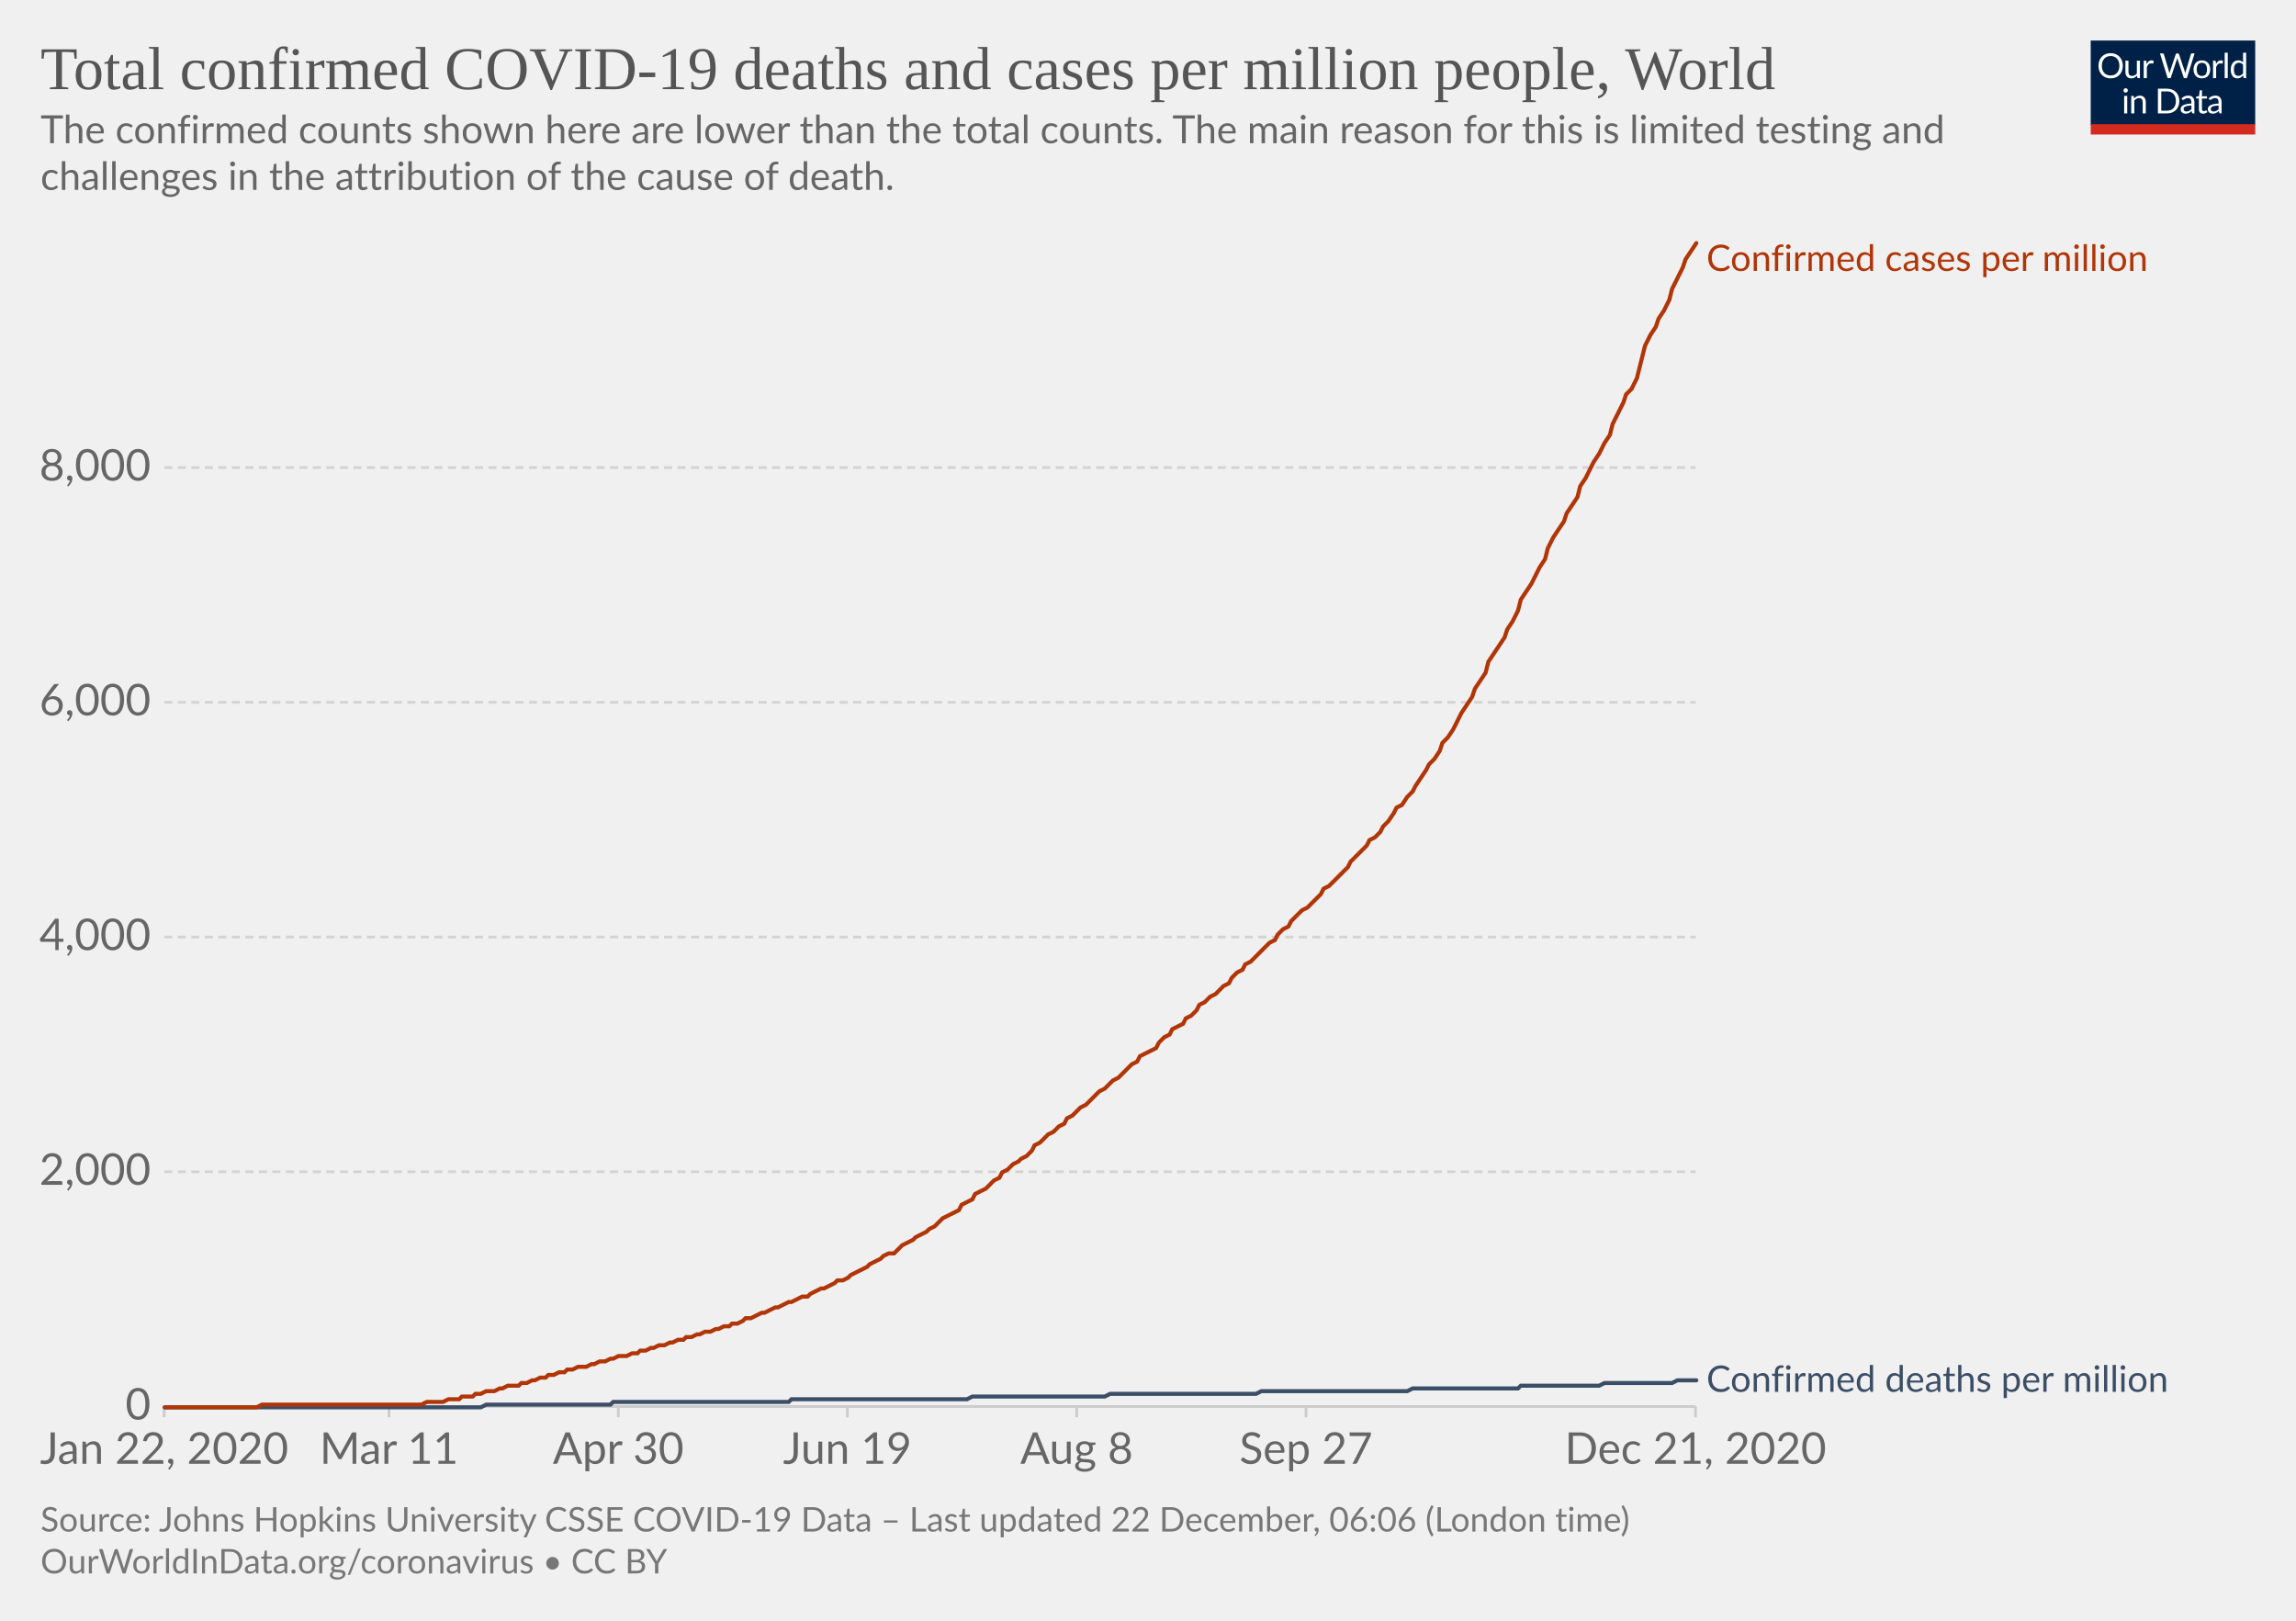
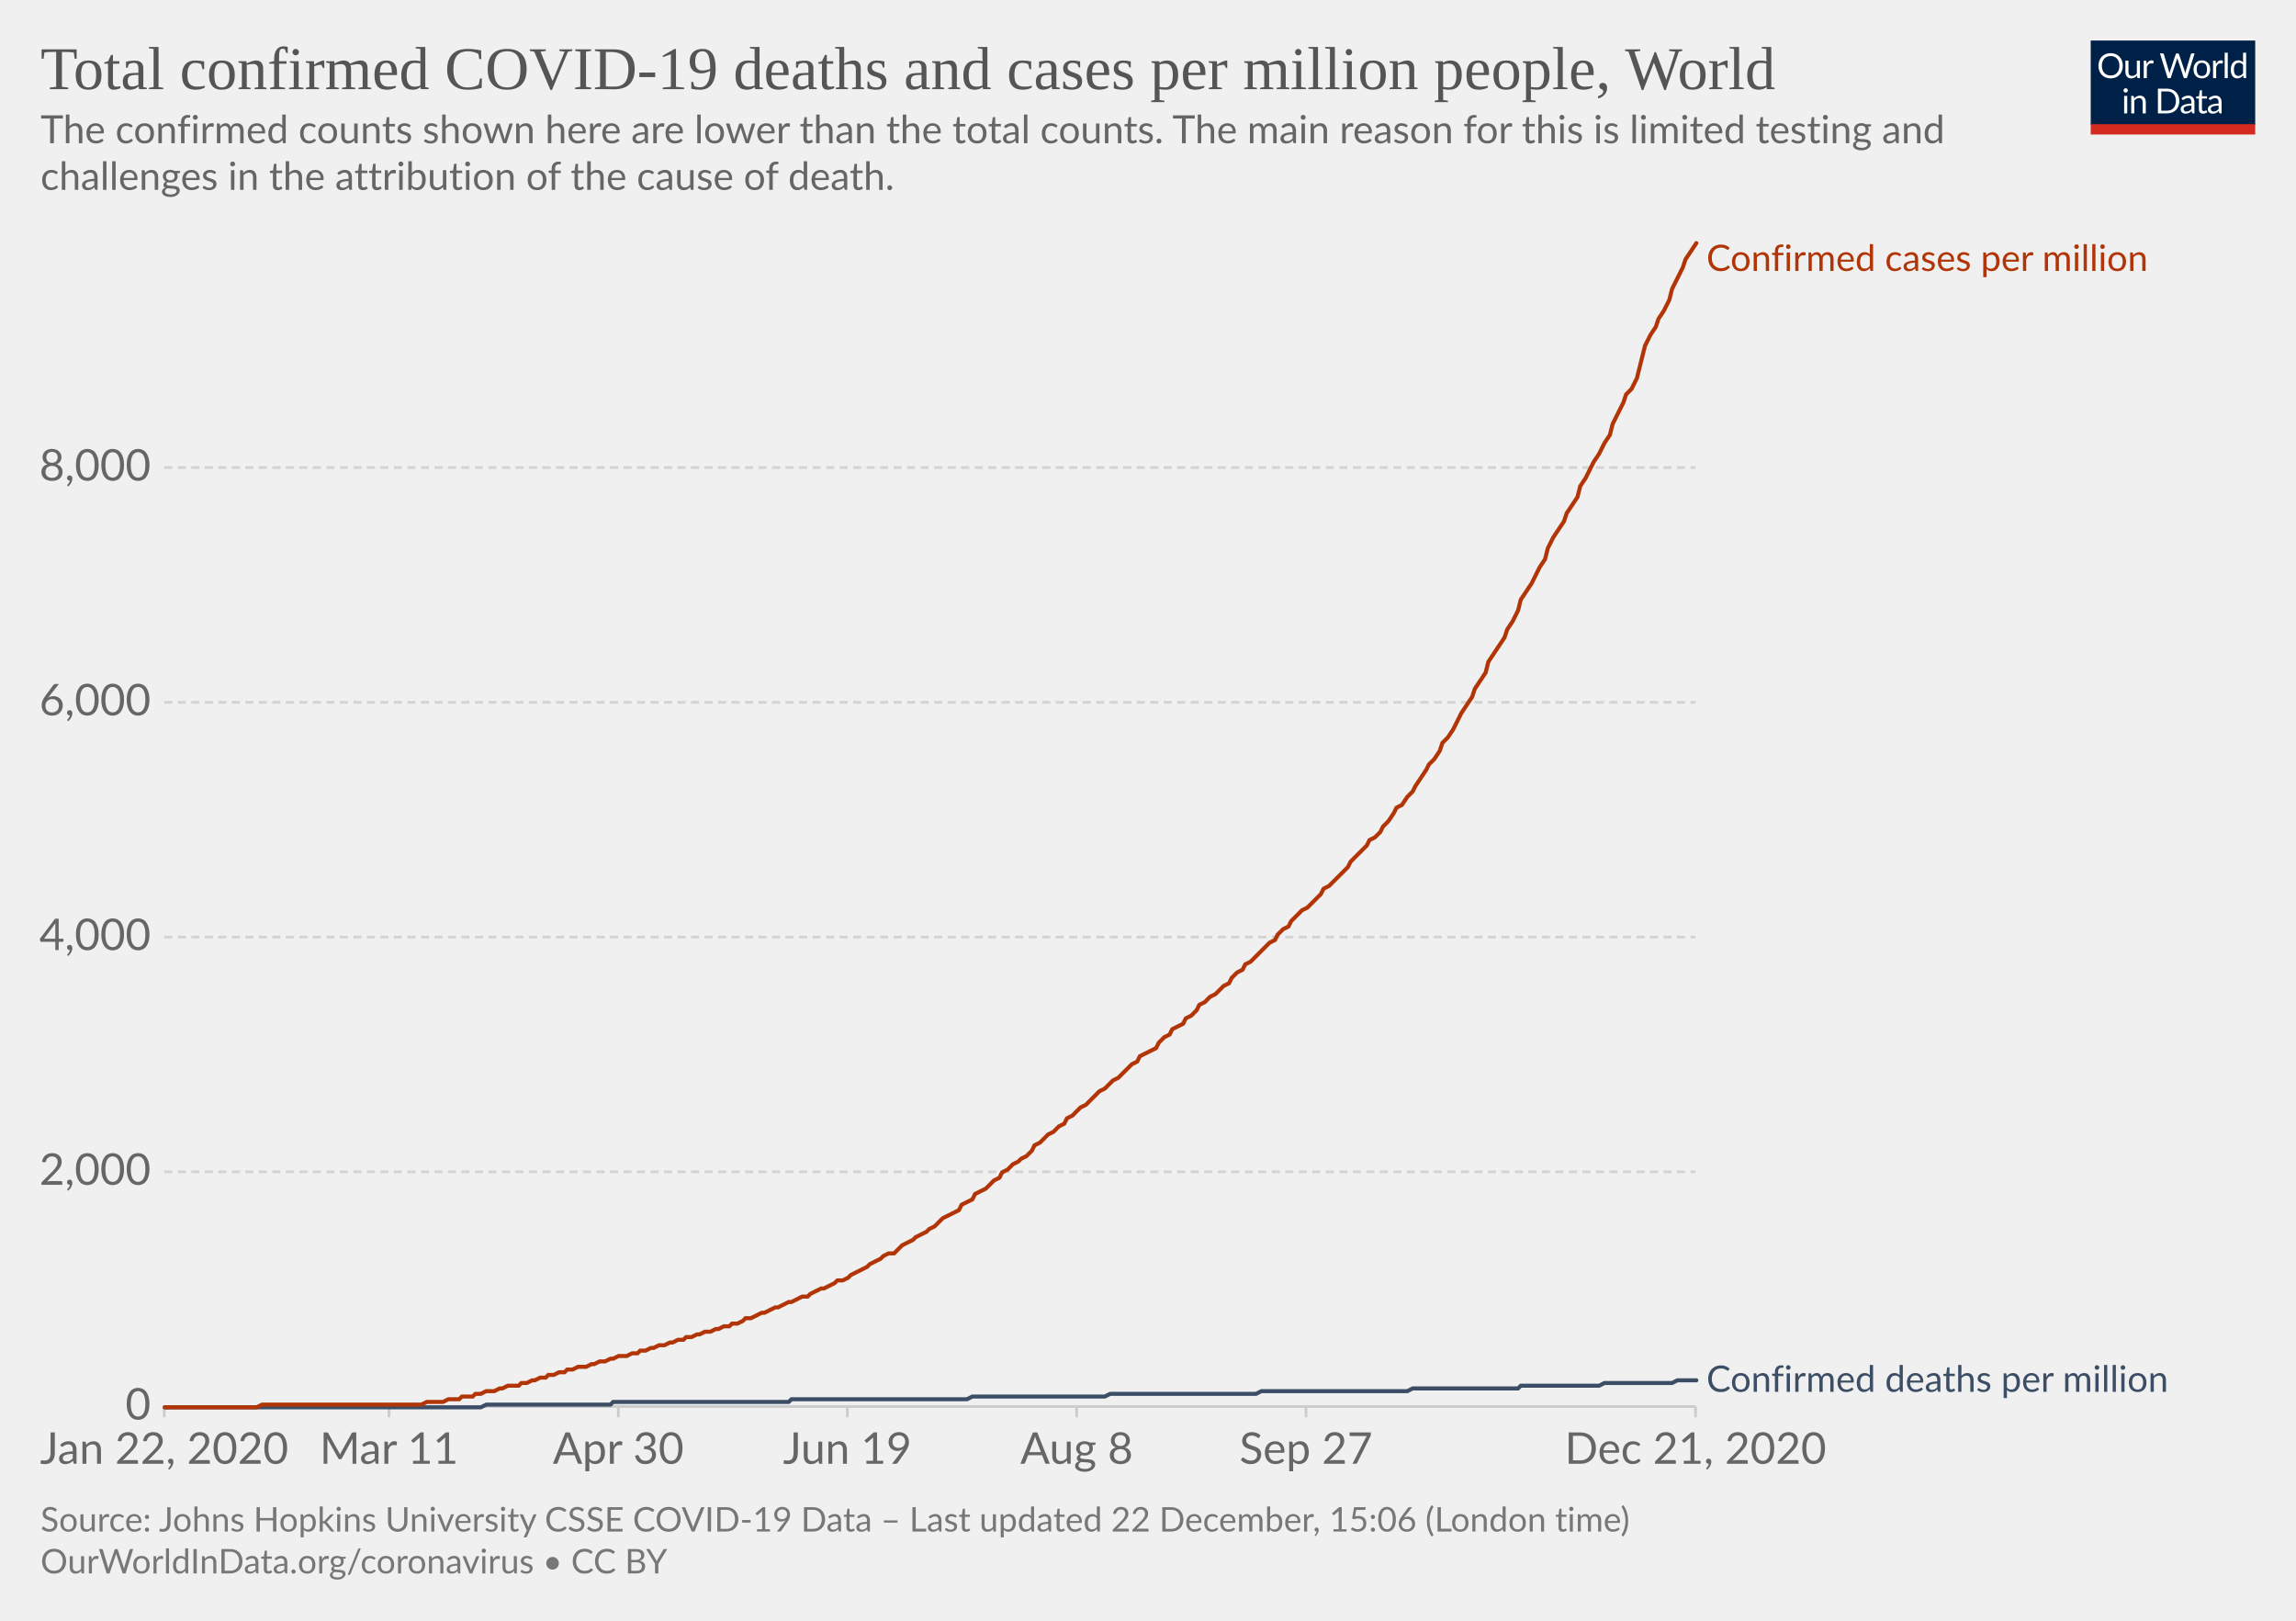
<svg xmlns="http://www.w3.org/2000/svg" version="1.1" style="background-color:#fff;-webkit-font-smoothing:antialiased" width="850" height="600" viewBox="0 0 850 600" font-family="Lato,'Helvetica Neue',Helvetica,Arial,sans-serif" font-size="18" text-rendering="optimizeLegibility">
  <g class="HeaderView">
    <g transform="matrix(.29 0 0 .29 774 15)">
      <svg width="210" height="120" viewBox="0 0 210 120" fill="none">
        <g clip-path="url(#clip0)">
          <path d="M0 0h210v107.89H0V0z" fill="#002147" />
          <path d="M40.98 32.25c0 2.36-.38 4.53-1.12 6.51a14.26 14.26 0 01-8.1 8.4c-1.9.78-4.02 1.17-6.34 1.17a16.6 16.6 0 01-6.33-1.17 14.31 14.31 0 01-8.08-8.4 18.29 18.29 0 01-1.12-6.51c0-2.36.38-4.53 1.12-6.5a14.32 14.32 0 018.07-8.44c1.92-.8 4.03-1.19 6.34-1.19 2.32 0 4.43.4 6.34 1.19 1.92.8 3.56 1.9 4.93 3.34a14.87 14.87 0 013.17 5.1 18.1 18.1 0 011.12 6.5zm-4.38 0c0-1.94-.26-3.68-.8-5.22a10.91 10.91 0 00-2.24-3.89 9.68 9.68 0 00-3.52-2.46 11.95 11.95 0 00-4.62-.86c-1.68 0-3.21.28-4.6.86a9.88 9.88 0 00-3.54 2.46 10.91 10.91 0 00-2.24 3.9c-.53 1.53-.8 3.27-.8 5.2 0 1.94.27 3.68.8 5.22a11.17 11.17 0 002.24 3.9 10.01 10.01 0 003.55 2.44c1.38.56 2.9.83 4.6.83 1.7 0 3.24-.27 4.61-.83a9.8 9.8 0 003.52-2.44 11.17 11.17 0 002.25-3.9c.53-1.54.8-3.28.8-5.21zm26.22-6.54V48H60.5c-.56 0-.9-.27-1.05-.81l-.31-2.4a12.45 12.45 0 01-3.26 2.6c-1.2.64-2.58.96-4.13.96-1.22 0-2.3-.2-3.24-.6a6.52 6.52 0 01-2.33-1.7 7.37 7.37 0 01-1.43-2.67c-.3-1.04-.46-2.2-.46-3.45V25.7h3.91v14.22c0 1.68.38 2.99 1.15 3.91.77.93 1.96 1.39 3.54 1.39 1.16 0 2.24-.27 3.23-.82a10.42 10.42 0 002.8-2.28V25.7h3.91zm8.61 4.47a9.94 9.94 0 012.6-3.56 5.64 5.64 0 013.76-1.3c.47 0 .92.05 1.34.15.44.1.83.27 1.17.49l-.3 2.92c-.09.37-.3.55-.66.55-.2 0-.5-.04-.9-.13a6.21 6.21 0 00-3.24.18c-.54.2-1.03.5-1.47.92-.42.4-.81.9-1.17 1.5-.33.58-.64 1.26-.92 2.02V48H67.7V25.71h2.25c.42 0 .72.08.88.25.16.16.27.44.33.83l.26 3.39zm61.16-13.7L122.75 48h-3.82l-7.99-24.05a21.95 21.95 0 01-.42-1.58 38.36 38.36 0 01-.44 1.58L102.05 48h-3.83L88.4 16.47h3.54c.38 0 .7.1.95.29.26.2.43.43.5.73l6.52 21.9c.1.4.2.83.28 1.28.1.46.2.94.29 1.46l.3-1.46c.12-.47.25-.9.38-1.27l7.41-21.91c.1-.25.26-.48.51-.69.27-.22.58-.33.95-.33h1.23c.38 0 .69.1.92.29.24.2.41.43.53.73l7.4 21.9a28.4 28.4 0 01.68 2.62 29.52 29.52 0 01.52-2.61l6.54-21.91c.07-.27.23-.5.48-.7.27-.21.58-.32.95-.32h3.32zm9.35 8.88c1.63 0 3.1.27 4.4.82a9.43 9.43 0 015.46 5.94c.5 1.4.74 2.98.74 4.73 0 1.76-.25 3.34-.74 4.75a9.43 9.43 0 01-5.46 5.92c-1.3.52-2.77.79-4.4.79-1.64 0-3.12-.27-4.44-.8a9.42 9.42 0 01-3.35-2.3c-.92-1-1.63-2.2-2.13-3.61-.49-1.41-.73-3-.73-4.75s.24-3.33.73-4.73c.5-1.43 1.2-2.64 2.13-3.63a9.4 9.4 0 013.35-2.31c1.32-.55 2.8-.82 4.44-.82zm0 19.89c2.2 0 3.84-.73 4.93-2.2 1.08-1.48 1.63-3.54 1.63-6.18 0-2.66-.55-4.72-1.63-6.2-1.09-1.49-2.73-2.23-4.93-2.23-1.12 0-2.09.2-2.93.57a5.7 5.7 0 00-2.06 1.65 7.5 7.5 0 00-1.24 2.67c-.26 1.04-.4 2.22-.4 3.54 0 2.64.55 4.7 1.64 6.18 1.1 1.47 2.76 2.2 4.99 2.2zm17.97-15.07a9.94 9.94 0 012.6-3.56 5.64 5.64 0 013.76-1.3c.47 0 .91.05 1.34.15.44.1.83.27 1.16.49l-.28 2.92c-.09.37-.31.55-.66.55-.2 0-.5-.04-.9-.13a6.2 6.2 0 00-3.24.18c-.54.2-1.03.5-1.47.92-.43.4-.82.9-1.17 1.5a13.1 13.1 0 00-.92 2.02V48h-3.94V25.71h2.24c.43 0 .72.08.88.25.17.16.28.44.33.83l.27 3.39zm15.04-14.59V48h-3.92V15.6h3.92zm19.55 15.43a6.22 6.22 0 00-2.38-2.05 6.7 6.7 0 00-2.86-.6c-2.07 0-3.66.75-4.77 2.23-1.12 1.48-1.68 3.6-1.68 6.33 0 1.46.13 2.7.38 3.74a7.29 7.29 0 001.1 2.56 4.35 4.35 0 001.78 1.45c.7.3 1.5.46 2.4.46 1.29 0 2.41-.3 3.36-.88a9.6 9.6 0 002.67-2.49V31.02zm3.91-15.43V48h-2.33c-.56 0-.9-.27-1.06-.81l-.35-2.71a12.13 12.13 0 01-3.25 2.77 8.28 8.28 0 01-4.23 1.06 7.31 7.31 0 01-6.14-2.9c-.73-.96-1.3-2.15-1.69-3.57a18.35 18.35 0 01.07-9.48 11.29 11.29 0 011.89-3.7 8.7 8.7 0 017.06-3.34 7.96 7.96 0 016.12 2.62V15.59h3.91zM46.61 70.71V93H42.7V70.71h3.91zm.84-7c0 .39-.08.75-.24 1.09a2.81 2.81 0 01-1.52 1.47 2.67 2.67 0 01-2.16 0 2.9 2.9 0 01-1.45-1.47 2.67 2.67 0 010-2.16c.15-.35.35-.65.6-.9.25-.27.53-.47.85-.62a2.67 2.67 0 012.16 0c.35.15.65.35.9.62.27.25.47.55.62.9.16.34.24.7.24 1.08zm7.97 10.24c.49-.54 1-1.04 1.54-1.48a9.85 9.85 0 013.66-1.84 8.96 8.96 0 015.43.35c.94.4 1.72.97 2.33 1.71a7.36 7.36 0 011.43 2.67c.32 1.04.49 2.19.49 3.45V93h-3.94V78.81c0-1.69-.4-3-1.17-3.92-.76-.93-1.93-1.4-3.5-1.4a6.6 6.6 0 00-3.25.83c-1 .56-1.92 1.31-2.77 2.27V93h-3.94V70.71h2.35c.56 0 .9.28 1.04.82l.3 2.42zm57.7 3.3c0 2.36-.37 4.5-1.11 6.44a14.3 14.3 0 01-3.17 4.98 14.1 14.1 0 01-4.93 3.2c-1.9.76-4.02 1.13-6.33 1.13H85.8V61.47h11.77c2.31 0 4.42.39 6.33 1.15a13.8 13.8 0 018.1 8.18 17.75 17.75 0 011.12 6.45zm-4.37 0c0-1.94-.26-3.67-.8-5.2a10.94 10.94 0 00-2.23-3.87 9.57 9.57 0 00-3.53-2.42 12.23 12.23 0 00-4.61-.83h-7.5v24.62h7.5c1.7 0 3.24-.28 4.61-.84a9.7 9.7 0 003.53-2.4 10.94 10.94 0 002.24-3.87c.53-1.53.8-3.26.8-5.2zm19.8 5.72c-1.8.06-3.34.2-4.62.44-1.26.22-2.3.51-3.1.88-.8.36-1.37.8-1.74 1.3-.35.5-.53 1.05-.53 1.67 0 .58.1 1.1.3 1.52a3 3 0 00.76 1.05c.34.27.73.46 1.17.6.45.11.94.17 1.45.17a7.28 7.28 0 003.5-.81 11.95 11.95 0 002.82-2.2v-4.62zm-12.65-9.11a12.73 12.73 0 013.98-2.66c1.43-.59 3-.88 4.73-.88 1.25 0 2.36.2 3.33.61a6.81 6.81 0 013.94 4.38c.33 1.04.5 2.19.5 3.43V93h-1.74a1.8 1.8 0 01-.88-.18c-.2-.13-.36-.38-.48-.74l-.44-2.12c-.59.55-1.16 1.03-1.72 1.46a9.48 9.48 0 01-3.74 1.7c-.69.15-1.46.23-2.3.23-.87 0-1.69-.12-2.45-.35a5.34 5.34 0 01-3.34-2.93 6.64 6.64 0 01-.49-2.64c0-.88.25-1.72.73-2.53a6.33 6.33 0 012.35-2.17c1.09-.63 2.5-1.15 4.25-1.54 1.75-.41 3.89-.65 6.42-.7v-1.75c0-1.73-.37-3.03-1.12-3.91-.75-.9-1.84-1.34-3.28-1.34-.97 0-1.78.12-2.44.37-.64.23-1.2.5-1.7.81l-1.23.82c-.33.23-.67.35-1 .35-.27 0-.5-.07-.69-.2a2.1 2.1 0 01-.48-.53l-.7-1.25zm27.67 19.5c-1.76 0-3.12-.5-4.07-1.48-.94-.98-1.41-2.4-1.41-4.25V74h-2.68a.9.9 0 01-.6-.2c-.16-.14-.24-.36-.24-.66v-1.56l3.65-.46.9-6.89a.9.9 0 01.29-.52.88.88 0 01.62-.22H142v7.67h6.44V74H142v13.38c0 .94.22 1.63.68 2.09.45.45 1.04.68 1.76.68a3.21 3.21 0 001.85-.53l.55-.35c.16-.12.3-.18.41-.18.2 0 .4.13.55.38l1.15 1.87a7.45 7.45 0 01-2.44 1.5c-.96.35-1.94.52-2.95.52zm19.68-10.4c-1.8.07-3.34.21-4.62.45-1.26.22-2.3.51-3.1.88-.8.36-1.37.8-1.74 1.3-.35.5-.53 1.05-.53 1.67 0 .58.1 1.1.3 1.52.18.42.44.77.76 1.05.34.27.73.46 1.17.6.45.11.94.17 1.45.17a7.3 7.3 0 003.5-.81 12.04 12.04 0 002.82-2.2v-4.62zm-12.65-9.1a12.72 12.72 0 013.99-2.66c1.42-.59 3-.88 4.72-.88 1.25 0 2.36.2 3.33.61a6.81 6.81 0 013.94 4.38c.33 1.04.5 2.19.5 3.43V93h-1.74a1.8 1.8 0 01-.88-.18c-.2-.13-.36-.38-.48-.74l-.44-2.12c-.59.55-1.16 1.03-1.72 1.46a9.48 9.48 0 01-3.74 1.7c-.69.15-1.46.23-2.3.23-.87 0-1.69-.12-2.45-.35a5.33 5.33 0 01-3.34-2.93 6.62 6.62 0 01-.49-2.64c0-.88.25-1.72.73-2.53a6.33 6.33 0 012.35-2.17c1.09-.63 2.5-1.15 4.25-1.54a31.2 31.2 0 016.42-.7v-1.75c0-1.73-.37-3.03-1.12-3.91-.75-.9-1.84-1.34-3.28-1.34-.97 0-1.78.12-2.44.37-.64.23-1.2.5-1.7.81-.46.3-.87.57-1.22.82-.34.23-.68.35-1.02.35-.26 0-.49-.07-.68-.2a1.88 1.88 0 01-.48-.53l-.7-1.25z" fill="#fff" />
          <path fill="#D42B21" d="M0 106.79h210V120H0z" />
        </g>
        <defs>
          <clipPath id="clip0">
            <path fill="#fff" d="M0 0h210v120H0z" />
          </clipPath>
        </defs>
      </svg>
    </g>
    <a href="https://ourworldindata.org/grapher/total-covid-cases-deaths-per-million?time=2019-12-31..latest" target="_blank" rel="noopener" font-family="&quot;Playfair Display&quot;,Georgia,&quot;Times New Roman&quot;,serif">
      <text font-size="22.5" x="15" y="33" fill="#555">
        <tspan x="15" y="33">Total confirmed COVID-19 deaths and cases per million people, World</tspan>
      </text>
    </a>
    <text font-size="14.4" x="15" y="53" fill="#666">
      <tspan x="15" y="53.02">The confirmed counts shown here are lower than the total counts. The main reason for this is limited testing and</tspan>
      <tspan x="15" y="70.3">challenges in the attribution of the cause of death.</tspan>
    </text>
  </g>
  <g class="LineChart">
    <defs>
      <clipPath id="a">
        <path d="M50.82 0h830v904.8h-830z" />
      </clipPath>
    </defs>
    <g class="DualAxisView">
      <g class="HorizontalAxis">
        <path stroke="#ccc" d="M60.8 520.7v4M144 520.7v4M228.9 520.7v4M313.7 520.7v4M398.6 520.7v4M483.5 520.7v4M627.7 520.7v4" />
        <text x="60.8" y="541.9" fill="#666" text-anchor="middle" font-size="16.2">Jan 22, 2020</text>
        <text x="144" y="541.9" fill="#666" text-anchor="middle" font-size="16.2">Mar 11</text>
        <text x="228.9" y="541.9" fill="#666" text-anchor="middle" font-size="16.2">Apr 30</text>
        <text x="313.7" y="541.9" fill="#666" text-anchor="middle" font-size="16.2">Jun 19</text>
        <text x="398.6" y="541.9" fill="#666" text-anchor="middle" font-size="16.2">Aug 8</text>
        <text x="483.5" y="541.9" fill="#666" text-anchor="middle" font-size="16.2">Sep 27</text>
        <text x="627.7" y="541.9" fill="#666" text-anchor="middle" font-size="16.2">Dec 21, 2020</text>
      </g>
      <g class="VerticalAxis" fill="#666" dominant-baseline="middle" text-anchor="end" font-size="16.2">
        <text x="55.82" y="520.7">0</text>
        <text x="55.82" y="433.8">2,000</text>
        <text x="55.82" y="346.9">4,000</text>
        <text x="55.82" y="260">6,000</text>
        <text x="55.82" y="173.1">8,000</text>
      </g>
      <g class="AxisGridLines horizontalLines">
        <path stroke="#ccc" d="M60.82 520.7h566.92" />
        <path stroke="#d3d3d3" stroke-dasharray="3,2" d="M60.82 433.8h566.92M60.82 346.9h566.92M60.82 260h566.92M60.82 173.1h566.92" />
      </g>
    </g>
    <g clip-path="url(#a)">
      <g class="LineLabels" cursor="default">
        <g class="legendMark">
          <text font-size="13.5" x="631.7" y="100.3" fill="#B13507">
            <tspan x="631.74" y="100.3">Confirmed cases per million</tspan>
          </text>
        </g>
        <g class="legendMark">
          <text font-size="13.5" x="631.7" y="515.3" fill="#3C4E66">
            <tspan x="631.74" y="515.25">Confirmed deaths per million</tspan>
          </text>
        </g>
      </g>
      <g class="Lines">
        <g class="key-World_0">
          <path stroke="#3C4E66" stroke-linecap="round" d="M61 521h117l2-1h46l1-1h65l1-1h65l2-1h49l2-1h54l2-1h54l2-1h39l1-1h29l2-1h25l2-1h7" fill="none" stroke-width="1.5" />
        </g>
        <g class="key-World_1">
          <path stroke="#B13507" stroke-linecap="round" d="M61 521h34l2-1h59l2-1h6l2-1h4l1-1h4l1-1h2l2-1h3l2-1h1l2-1h4l1-1h2l2-1h1l2-1h2l1-1h2l2-1h2l1-1h2l2-1h3l2-1h1l2-1h2l2-1h1l2-1h3l2-1h2l1-1h2l2-1h1l2-1h2l2-1h1l2-1h2l1-1h2l2-1h1l2-1h2l2-1h1l2-1h2l1-1h2l2-1 1-1h2l2-1 2-1h1l2-1 2-1h1l2-1 2-1h1l2-1 2-1h2l1-1 2-1 2-1h1l2-1 2-1 1-1h2l2-1 1-1 2-1 2-1 2-1 1-1 2-1 2-1 1-1 2-1h2l1-1 2-2 2-1 2-1 1-1 2-1 2-1 1-1 2-1 2-2 1-1 2-1 2-1 2-1 1-2 2-1 2-1 1-2 2-1 2-1 1-1 2-2 2-1 1-2 2-1 2-2 2-1 1-1 2-1 2-2 1-2 2-1 2-2 1-1 2-1 2-2 2-1 1-2 2-1 2-2 1-1 2-1 2-2 1-1 2-2 2-1 2-2 1-1 2-1 2-2 1-1 2-2 2-1 1-2 2-1 2-1 2-1 1-2 2-2 2-1 1-2 2-1 2-1 1-2 2-1 2-2 1-2 2-1 2-2 2-1 1-1 2-2 2-1 1-2 2-2 2-1 1-2 2-1 2-2 2-2 1-1 2-2 2-1 1-2 2-2 2-1 1-2 2-2 2-2 2-1 1-1 2-2 2-2 1-2 2-1 2-2 1-1 2-2 2-2 1-2 2-2 2-2 2-2 1-2 2-1 2-2 1-2 2-2 2-3 1-2 2-1 2-3 2-2 1-2 2-3 2-3 1-2 2-2 2-3 1-3 2-2 2-3 2-4 1-2 2-3 2-3 1-3 2-3 2-3 1-4 2-3 2-3 2-3 1-3 2-3 2-4 1-4 2-3 2-3 1-2 2-4 2-3 1-4 2-4 2-3 2-3 1-3 2-3 2-3 1-4 2-3 2-4 1-2 2-3 2-4 2-3 1-4 2-4 2-4 1-3 2-2 2-4 1-4 2-8 2-4 2-3 1-3 2-3 2-4 1-4 2-4 2-4 1-3 2-3 2-3" fill="none" stroke-width="1.5" />
        </g>
      </g>
    </g>
  </g>
  <g class="SourcesFooter" fill="#777">
    <g class="clickable" fill="#777">
      <text font-size="12.6" x="15" y="567">
-         <tspan x="15" y="566.98">Source: Johns Hopkins University CSSE COVID-19 Data – Last updated 22 December, 06:06 (London time)</tspan>
+         <tspan x="15" y="566.98">Source: Johns Hopkins University CSSE COVID-19 Data – Last updated 22 December, 15:06 (London time)</tspan>
      </text>
    </g>
    <text font-size="12.6" x="15" y="582.5">
      <tspan x="15" y="582.48">
        <a target="_blank" href="https://ourworldindata.org/coronavirus" fill="#777">OurWorldInData.org/coronavirus</a> • <a class="cclogo" href="http://creativecommons.org/licenses/by/4.0/deed.en_US" target="_blank" fill="#777">CC BY</a>
      </tspan>
    </text>
  </g>
</svg>
